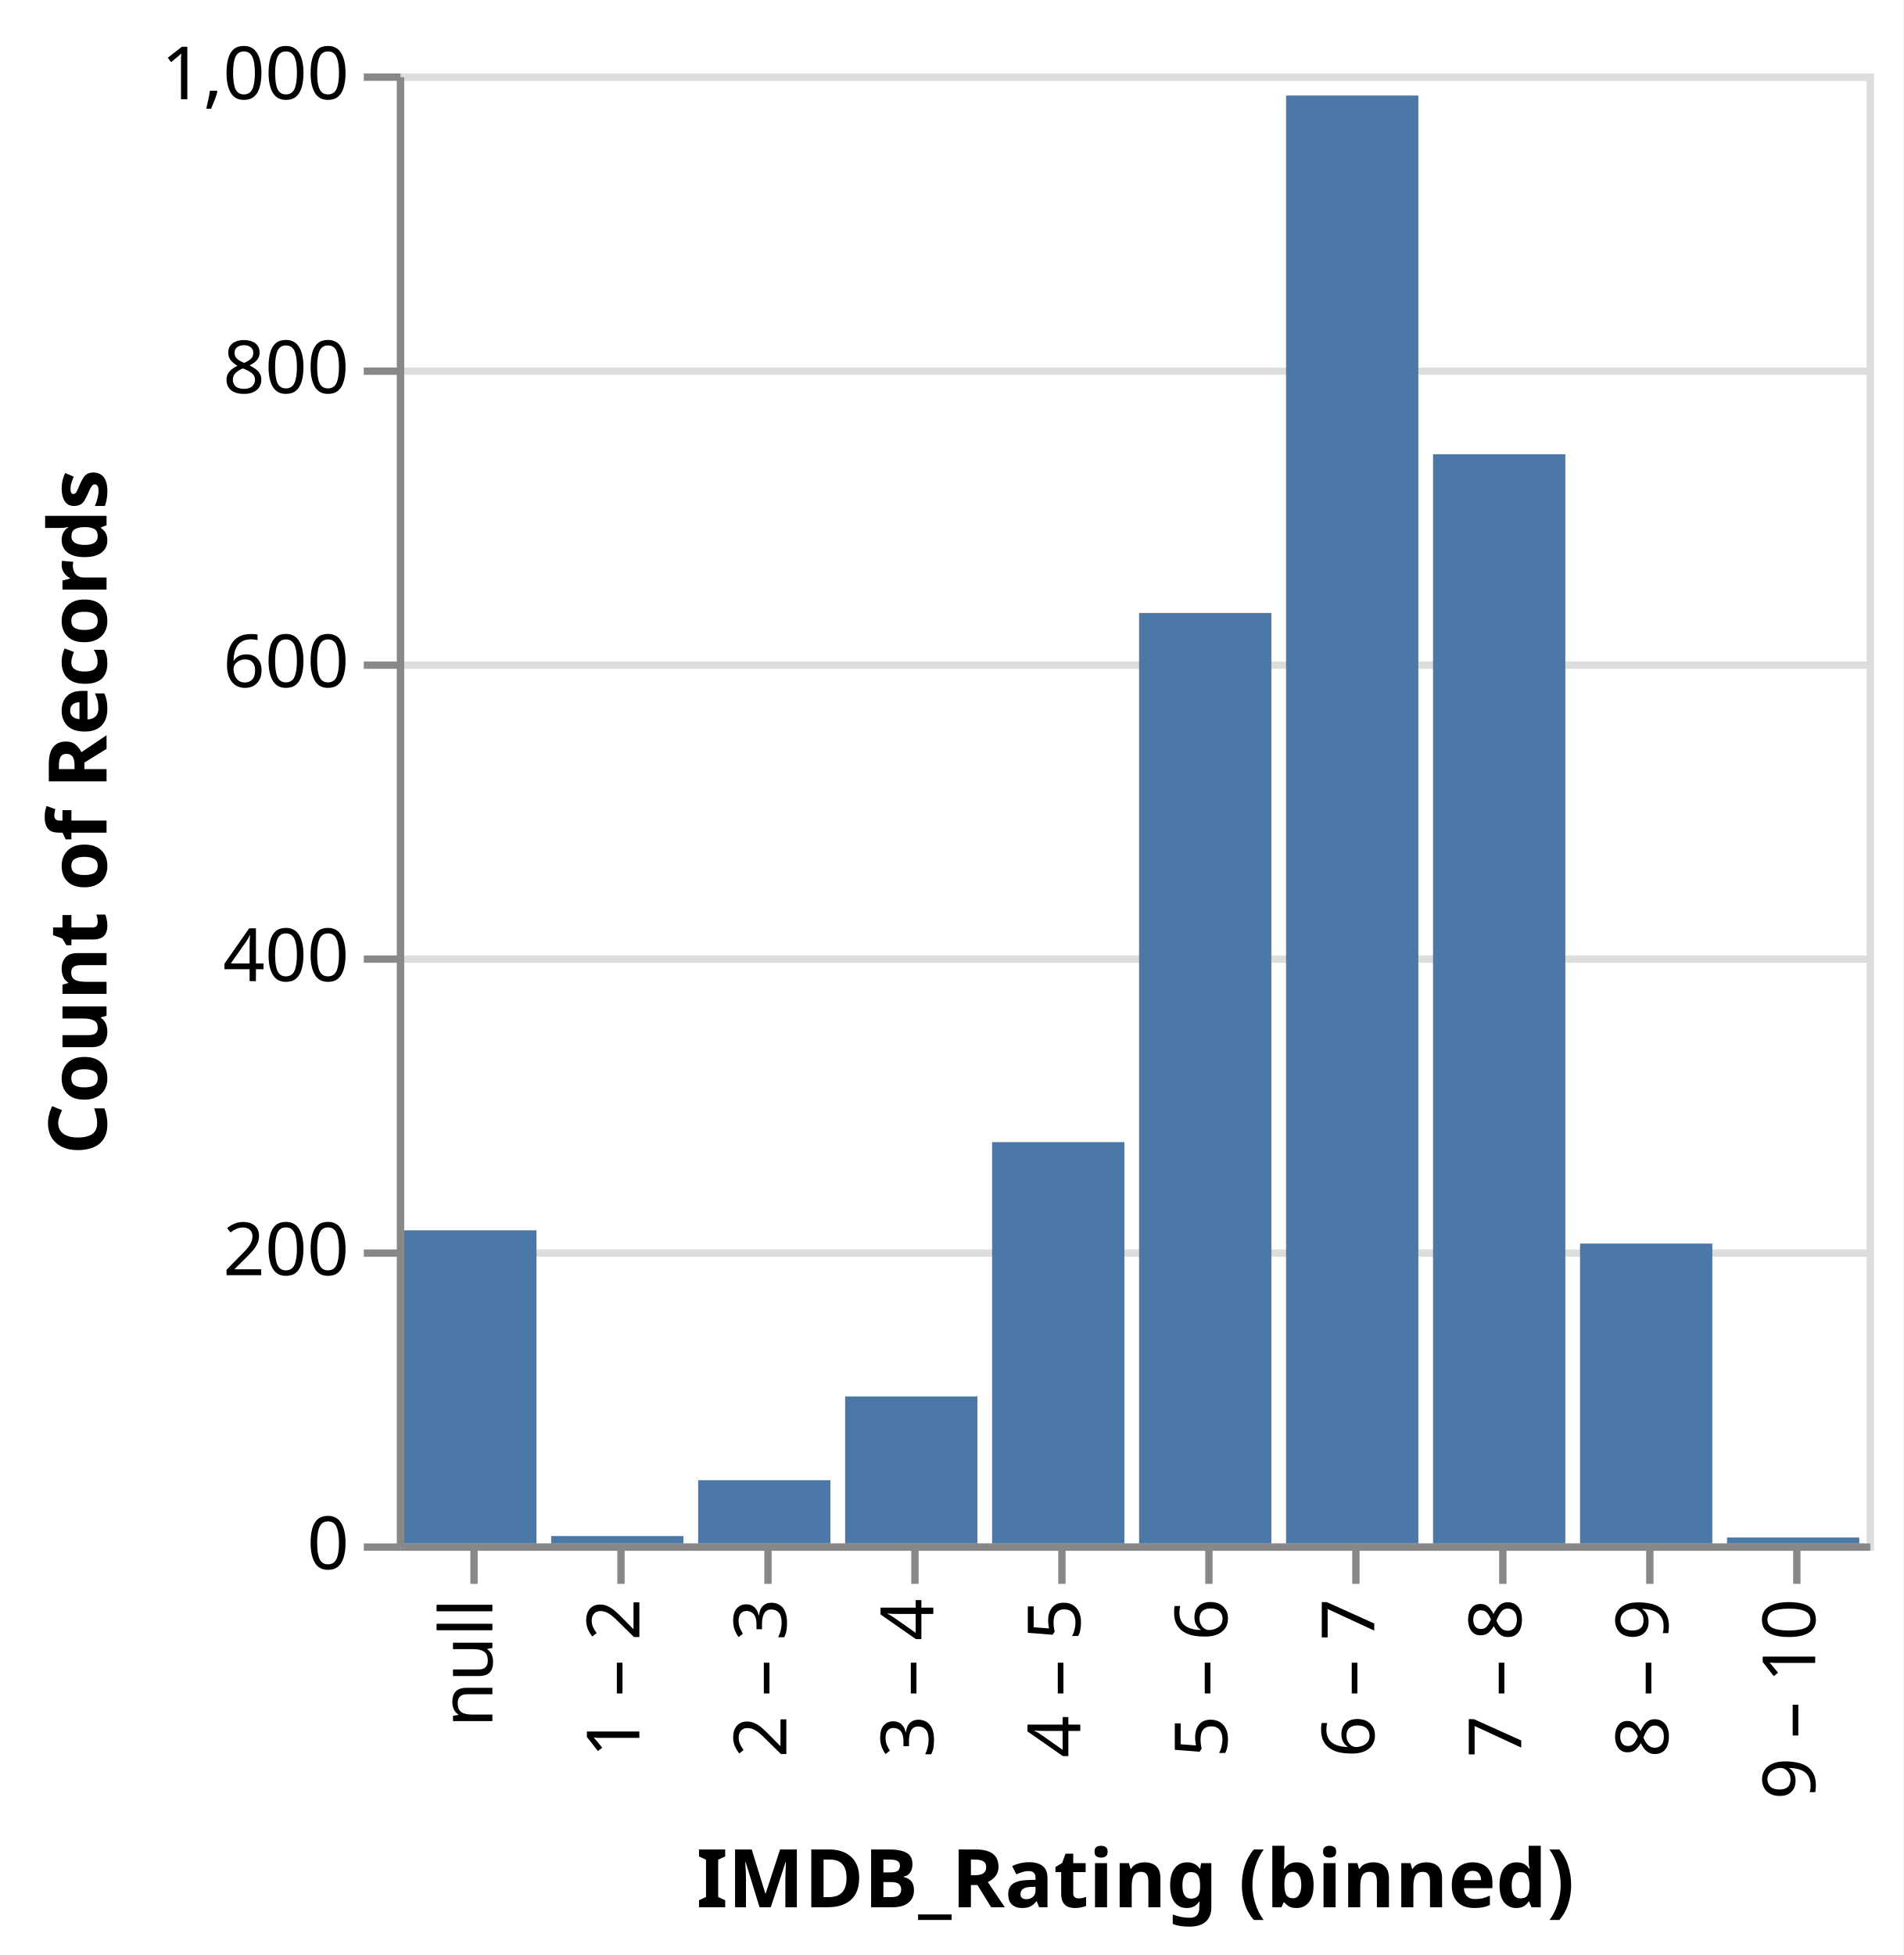
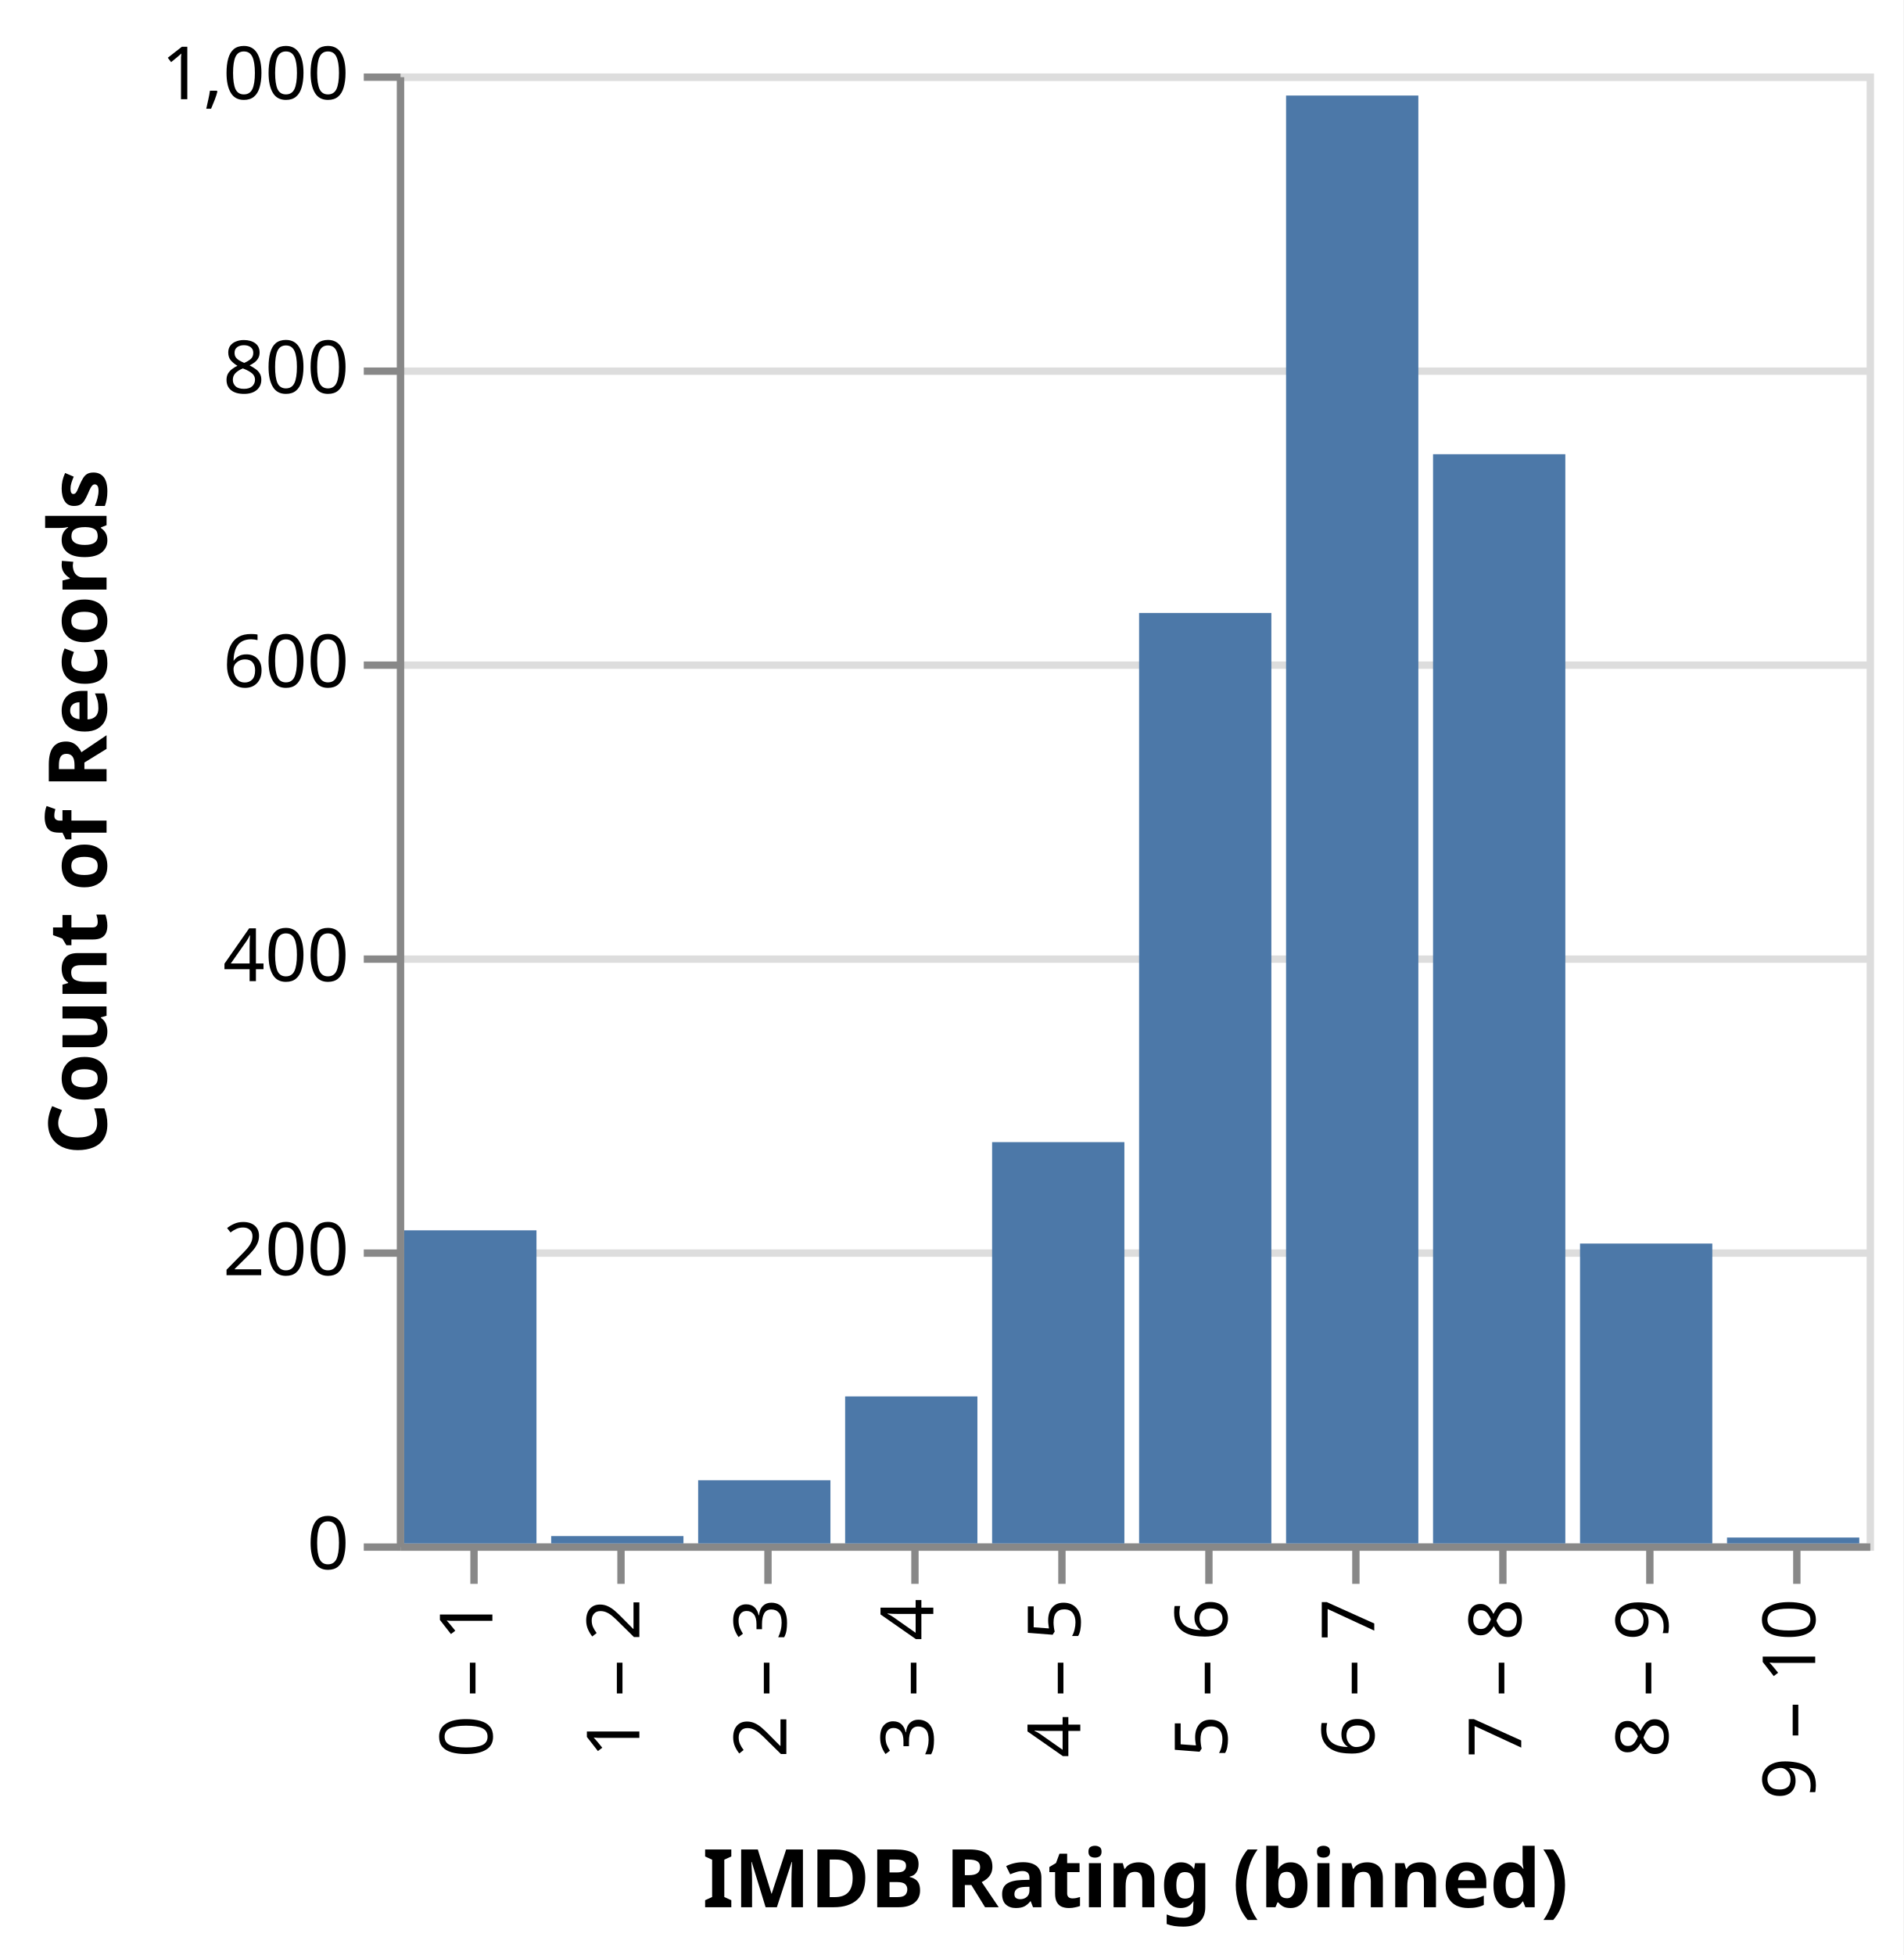
<svg xmlns="http://www.w3.org/2000/svg" class="marks" width="259" height="266" viewBox="0 0 259 266" version="1.1">
  <rect width="259" height="266" fill="white" />
  <g fill="none" stroke-miterlimit="10" transform="translate(54,10)">
    <g class="mark-group role-frame root" role="graphics-object" aria-roledescription="group mark container">
      <g transform="translate(0,0)">
        <path class="background" aria-hidden="true" d="M0.5,0.5h200v200h-200Z" stroke="#ddd" />
        <g>
          <g class="mark-group role-axis" aria-hidden="true">
            <g transform="translate(0.5,0.5)">
              <path class="background" aria-hidden="true" d="M0,0h0v0h0Z" pointer-events="none" />
              <g>
                <g class="mark-rule role-axis-grid" pointer-events="none">
                  <line transform="translate(0,200)" x2="200" y2="0" stroke="#ddd" stroke-width="1" opacity="1" />
                  <line transform="translate(0,160)" x2="200" y2="0" stroke="#ddd" stroke-width="1" opacity="1" />
                  <line transform="translate(0,120)" x2="200" y2="0" stroke="#ddd" stroke-width="1" opacity="1" />
                  <line transform="translate(0,80)" x2="200" y2="0" stroke="#ddd" stroke-width="1" opacity="1" />
                  <line transform="translate(0,40)" x2="200" y2="0" stroke="#ddd" stroke-width="1" opacity="1" />
                  <line transform="translate(0,0)" x2="200" y2="0" stroke="#ddd" stroke-width="1" opacity="1" />
                </g>
              </g>
              <path class="foreground" aria-hidden="true" d="" pointer-events="none" display="none" />
            </g>
          </g>
-           <g class="mark-group role-axis" role="graphics-symbol" aria-roledescription="axis" aria-label="X-axis titled 'IMDB_Rating (binned)' for a discrete scale with 10 values: null, 1 – 2, 2 – 3, 3 – 4, 4 – 5, ending with 9 – 10">
+           <g class="mark-group role-axis" role="graphics-symbol" aria-roledescription="axis" aria-label="X-axis titled 'IMDB Rating (binned)' for a discrete scale with 10 values: 0 – 1, 1 – 2, 2 – 3, 3 – 4, 4 – 5, ending with 9 – 10">
            <g transform="translate(0.5,200.5)">
              <path class="background" aria-hidden="true" d="M0,0h0v0h0Z" pointer-events="none" />
              <g>
                <g class="mark-rule role-axis-tick" pointer-events="none">
                  <line transform="translate(10,0)" x2="0" y2="5" stroke="#888" stroke-width="1" opacity="1" />
                  <line transform="translate(30,0)" x2="0" y2="5" stroke="#888" stroke-width="1" opacity="1" />
                  <line transform="translate(50,0)" x2="0" y2="5" stroke="#888" stroke-width="1" opacity="1" />
                  <line transform="translate(70,0)" x2="0" y2="5" stroke="#888" stroke-width="1" opacity="1" />
                  <line transform="translate(90,0)" x2="0" y2="5" stroke="#888" stroke-width="1" opacity="1" />
                  <line transform="translate(110,0)" x2="0" y2="5" stroke="#888" stroke-width="1" opacity="1" />
                  <line transform="translate(130,0)" x2="0" y2="5" stroke="#888" stroke-width="1" opacity="1" />
                  <line transform="translate(150,0)" x2="0" y2="5" stroke="#888" stroke-width="1" opacity="1" />
                  <line transform="translate(170,0)" x2="0" y2="5" stroke="#888" stroke-width="1" opacity="1" />
                  <line transform="translate(190,0)" x2="0" y2="5" stroke="#888" stroke-width="1" opacity="1" />
                </g>
                <g class="mark-text role-axis-label" pointer-events="none">
-                   <text text-anchor="end" transform="translate(9.5,7) rotate(270) translate(0,3)" font-family="sans-serif" font-size="10px" fill="#000" opacity="1">null</text>
+                   <text text-anchor="end" transform="translate(9.5,7) rotate(270) translate(0,3)" font-family="sans-serif" font-size="10px" fill="#000" opacity="1">0 – 1</text>
                  <text text-anchor="end" transform="translate(29.5,7) rotate(270) translate(0,3)" font-family="sans-serif" font-size="10px" fill="#000" opacity="1">1 – 2</text>
                  <text text-anchor="end" transform="translate(49.5,7) rotate(270) translate(0,3)" font-family="sans-serif" font-size="10px" fill="#000" opacity="1">2 – 3</text>
                  <text text-anchor="end" transform="translate(69.5,7) rotate(270) translate(0,3)" font-family="sans-serif" font-size="10px" fill="#000" opacity="1">3 – 4</text>
                  <text text-anchor="end" transform="translate(89.5,7) rotate(270) translate(0,3)" font-family="sans-serif" font-size="10px" fill="#000" opacity="1">4 – 5</text>
                  <text text-anchor="end" transform="translate(109.5,7) rotate(270) translate(0,3)" font-family="sans-serif" font-size="10px" fill="#000" opacity="1">5 – 6</text>
                  <text text-anchor="end" transform="translate(129.5,7) rotate(270) translate(0,3)" font-family="sans-serif" font-size="10px" fill="#000" opacity="1">6 – 7</text>
                  <text text-anchor="end" transform="translate(149.5,7) rotate(270) translate(0,3)" font-family="sans-serif" font-size="10px" fill="#000" opacity="1">7 – 8</text>
                  <text text-anchor="end" transform="translate(169.5,7) rotate(270) translate(0,3)" font-family="sans-serif" font-size="10px" fill="#000" opacity="1">8 – 9</text>
                  <text text-anchor="end" transform="translate(189.5,7) rotate(270) translate(0,3)" font-family="sans-serif" font-size="10px" fill="#000" opacity="1">9 – 10</text>
                </g>
                <g class="mark-rule role-axis-domain" pointer-events="none">
                  <line transform="translate(0,0)" x2="200" y2="0" stroke="#888" stroke-width="1" opacity="1" />
                </g>
                <g class="mark-text role-axis-title" pointer-events="none">
-                   <text text-anchor="middle" transform="translate(100,49)" font-family="sans-serif" font-size="11px" font-weight="bold" fill="#000" opacity="1">IMDB_Rating (binned)</text>
+                   <text text-anchor="middle" transform="translate(100,49)" font-family="sans-serif" font-size="11px" font-weight="bold" fill="#000" opacity="1">IMDB Rating (binned)</text>
                </g>
              </g>
              <path class="foreground" aria-hidden="true" d="" pointer-events="none" display="none" />
            </g>
          </g>
          <g class="mark-group role-axis" role="graphics-symbol" aria-roledescription="axis" aria-label="Y-axis titled 'Count of Records' for a linear scale with values from 0 to 1,000">
            <g transform="translate(0.5,0.5)">
              <path class="background" aria-hidden="true" d="M0,0h0v0h0Z" pointer-events="none" />
              <g>
                <g class="mark-rule role-axis-tick" pointer-events="none">
                  <line transform="translate(0,200)" x2="-5" y2="0" stroke="#888" stroke-width="1" opacity="1" />
                  <line transform="translate(0,160)" x2="-5" y2="0" stroke="#888" stroke-width="1" opacity="1" />
                  <line transform="translate(0,120)" x2="-5" y2="0" stroke="#888" stroke-width="1" opacity="1" />
                  <line transform="translate(0,80)" x2="-5" y2="0" stroke="#888" stroke-width="1" opacity="1" />
                  <line transform="translate(0,40)" x2="-5" y2="0" stroke="#888" stroke-width="1" opacity="1" />
                  <line transform="translate(0,0)" x2="-5" y2="0" stroke="#888" stroke-width="1" opacity="1" />
                </g>
                <g class="mark-text role-axis-label" pointer-events="none">
                  <text text-anchor="end" transform="translate(-7,203)" font-family="sans-serif" font-size="10px" fill="#000" opacity="1">0</text>
                  <text text-anchor="end" transform="translate(-7,163)" font-family="sans-serif" font-size="10px" fill="#000" opacity="1">200</text>
                  <text text-anchor="end" transform="translate(-7,123)" font-family="sans-serif" font-size="10px" fill="#000" opacity="1">400</text>
                  <text text-anchor="end" transform="translate(-7,83)" font-family="sans-serif" font-size="10px" fill="#000" opacity="1">600</text>
                  <text text-anchor="end" transform="translate(-7,43)" font-family="sans-serif" font-size="10px" fill="#000" opacity="1">800</text>
                  <text text-anchor="end" transform="translate(-7,3)" font-family="sans-serif" font-size="10px" fill="#000" opacity="1">1,000</text>
                </g>
                <g class="mark-rule role-axis-domain" pointer-events="none">
                  <line transform="translate(0,200)" x2="0" y2="-200" stroke="#888" stroke-width="1" opacity="1" />
                </g>
                <g class="mark-text role-axis-title" pointer-events="none">
                  <text text-anchor="middle" transform="translate(-38,100) rotate(-90) translate(0,-2)" font-family="sans-serif" font-size="11px" font-weight="bold" fill="#000" opacity="1">Count of Records</text>
                </g>
              </g>
              <path class="foreground" aria-hidden="true" d="" pointer-events="none" display="none" />
            </g>
          </g>
          <g class="mark-rect role-mark marks" role="graphics-object" aria-roledescription="rect mark container">
-             <path aria-label="IMDB_Rating (binned): 6 – 7; Count of Records: 985" role="graphics-symbol" aria-roledescription="bar" d="M121,3h18v197h-18Z" fill="#4c78a8" />
-             <path aria-label="IMDB_Rating (binned): null; Count of Records: 213" role="graphics-symbol" aria-roledescription="bar" d="M1,157.4h18v42.6h-18Z" fill="#4c78a8" />
-             <path aria-label="IMDB_Rating (binned): 3 – 4; Count of Records: 100" role="graphics-symbol" aria-roledescription="bar" d="M61,180h18v20h-18Z" fill="#4c78a8" />
-             <path aria-label="IMDB_Rating (binned): 7 – 8; Count of Records: 741" role="graphics-symbol" aria-roledescription="bar" d="M141,51.8h18v148.2h-18Z" fill="#4c78a8" />
-             <path aria-label="IMDB_Rating (binned): 5 – 6; Count of Records: 633" role="graphics-symbol" aria-roledescription="bar" d="M101,73.4h18v126.6h-18Z" fill="#4c78a8" />
-             <path aria-label="IMDB_Rating (binned): 8 – 9; Count of Records: 204" role="graphics-symbol" aria-roledescription="bar" d="M161,159.2h18v40.8h-18Z" fill="#4c78a8" />
-             <path aria-label="IMDB_Rating (binned): 2 – 3; Count of Records: 43" role="graphics-symbol" aria-roledescription="bar" d="M41,191.4h18v8.6h-18Z" fill="#4c78a8" />
-             <path aria-label="IMDB_Rating (binned): 4 – 5; Count of Records: 273" role="graphics-symbol" aria-roledescription="bar" d="M81,145.4h18v54.6h-18Z" fill="#4c78a8" />
-             <path aria-label="IMDB_Rating (binned): 9 – 10; Count of Records: 4" role="graphics-symbol" aria-roledescription="bar" d="M181,199.2h18v0.8h-18Z" fill="#4c78a8" />
-             <path aria-label="IMDB_Rating (binned): 1 – 2; Count of Records: 5" role="graphics-symbol" aria-roledescription="bar" d="M21,199h18v1h-18Z" fill="#4c78a8" />
+             <path aria-label="IMDB Rating (binned): 6 – 7; Count of Records: 985" role="graphics-symbol" aria-roledescription="bar" d="M121,3h18v197h-18Z" fill="#4c78a8" />
+             <path aria-label="IMDB Rating (binned): 0 – 1; Count of Records: 213" role="graphics-symbol" aria-roledescription="bar" d="M1,157.4h18v42.6h-18Z" fill="#4c78a8" />
+             <path aria-label="IMDB Rating (binned): 3 – 4; Count of Records: 100" role="graphics-symbol" aria-roledescription="bar" d="M61,180h18v20h-18Z" fill="#4c78a8" />
+             <path aria-label="IMDB Rating (binned): 7 – 8; Count of Records: 741" role="graphics-symbol" aria-roledescription="bar" d="M141,51.8h18v148.2h-18Z" fill="#4c78a8" />
+             <path aria-label="IMDB Rating (binned): 5 – 6; Count of Records: 633" role="graphics-symbol" aria-roledescription="bar" d="M101,73.4h18v126.6h-18Z" fill="#4c78a8" />
+             <path aria-label="IMDB Rating (binned): 8 – 9; Count of Records: 204" role="graphics-symbol" aria-roledescription="bar" d="M161,159.2h18v40.8h-18Z" fill="#4c78a8" />
+             <path aria-label="IMDB Rating (binned): 2 – 3; Count of Records: 43" role="graphics-symbol" aria-roledescription="bar" d="M41,191.4h18v8.6h-18Z" fill="#4c78a8" />
+             <path aria-label="IMDB Rating (binned): 4 – 5; Count of Records: 273" role="graphics-symbol" aria-roledescription="bar" d="M81,145.4h18v54.6h-18Z" fill="#4c78a8" />
+             <path aria-label="IMDB Rating (binned): 9 – 10; Count of Records: 4" role="graphics-symbol" aria-roledescription="bar" d="M181,199.2h18v0.8h-18Z" fill="#4c78a8" />
+             <path aria-label="IMDB Rating (binned): 1 – 2; Count of Records: 5" role="graphics-symbol" aria-roledescription="bar" d="M21,199h18v1h-18Z" fill="#4c78a8" />
          </g>
        </g>
        <path class="foreground" aria-hidden="true" d="" display="none" />
      </g>
    </g>
  </g>
</svg>
